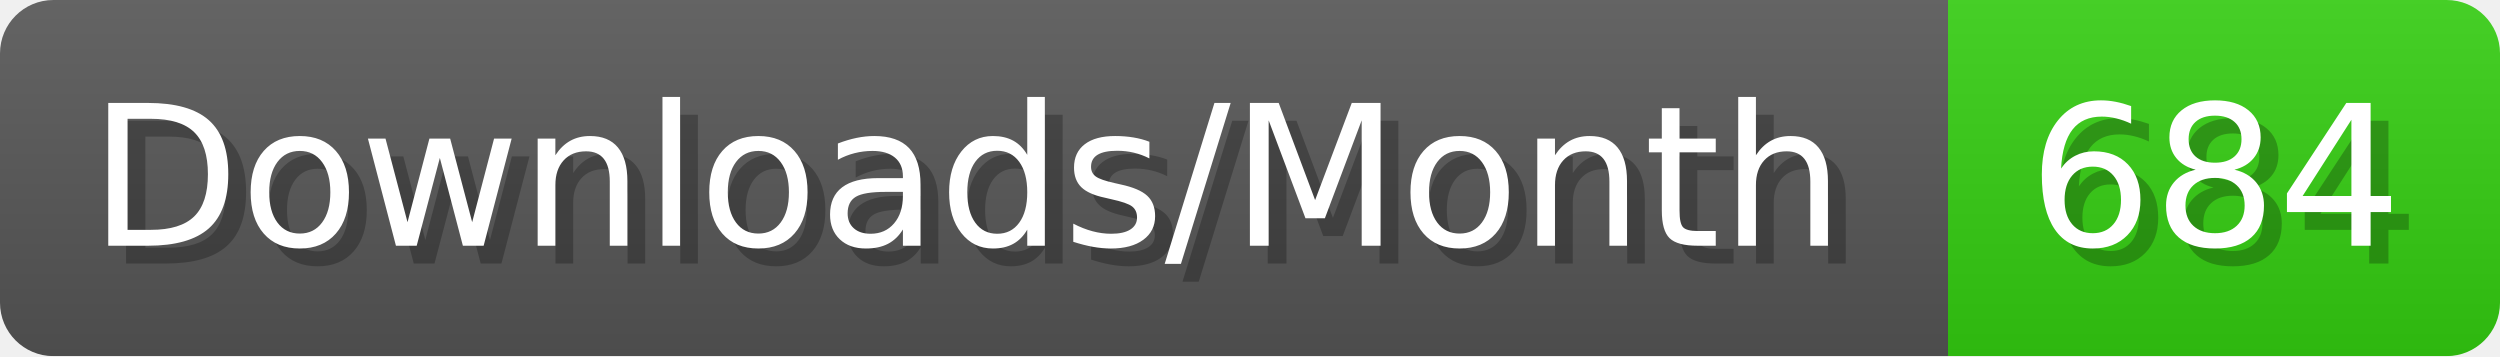
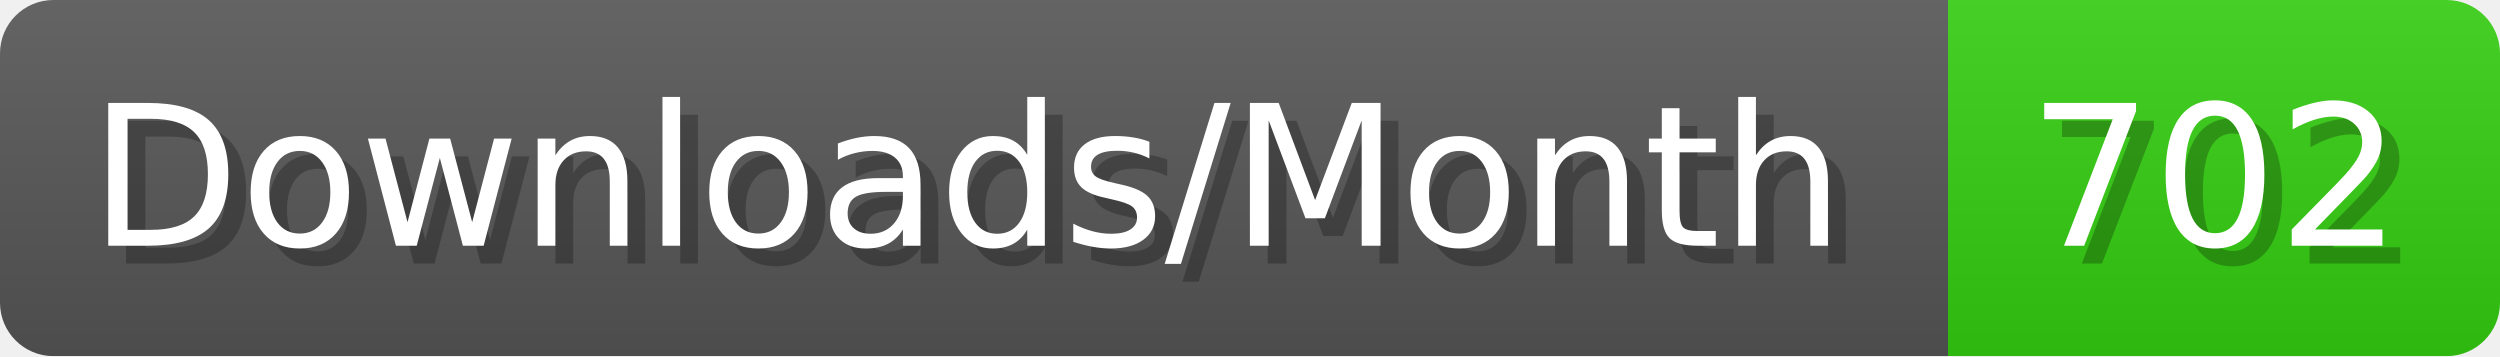
- <svg xmlns="http://www.w3.org/2000/svg" width="140.4" height="20" viewBox="0 0 1404 200" role="img" aria-label="Downloads/Month: 684">
+ <svg xmlns="http://www.w3.org/2000/svg" width="140.4" height="20" viewBox="0 0 1404 200" role="img" aria-label="Downloads/Month: 702">
  <linearGradient id="YlXUI" x2="0" y2="100%">
    <stop offset="0" stop-opacity=".1" stop-color="#EEE" />
    <stop offset="1" stop-opacity=".1" />
  </linearGradient>
  <mask id="JHhop">
    <rect width="1404" height="200" rx="30" fill="#FFF" />
  </mask>
  <g mask="url(#JHhop)">
    <rect width="1094" height="200" fill="#555" />
    <rect width="310" height="200" fill="#3C1" x="1094" />
    <rect width="1404" height="200" fill="url(#YlXUI)" />
  </g>
  <g aria-hidden="true" fill="#fff" text-anchor="start" font-family="Verdana,DejaVu Sans,sans-serif" font-size="110">
    <text x="60" y="148" textLength="994" fill="#000" opacity="0.25">Downloads/Month</text>
    <text x="50" y="138" textLength="994">Downloads/Month</text>
-     <text x="1149" y="148" textLength="210" fill="#000" opacity="0.25">684</text>
-     <text x="1139" y="138" textLength="210">684</text>
+     <text x="1149" y="148" textLength="210" fill="#000" opacity="0.25">702</text>
+     <text x="1139" y="138" textLength="210">702</text>
  </g>
</svg>
